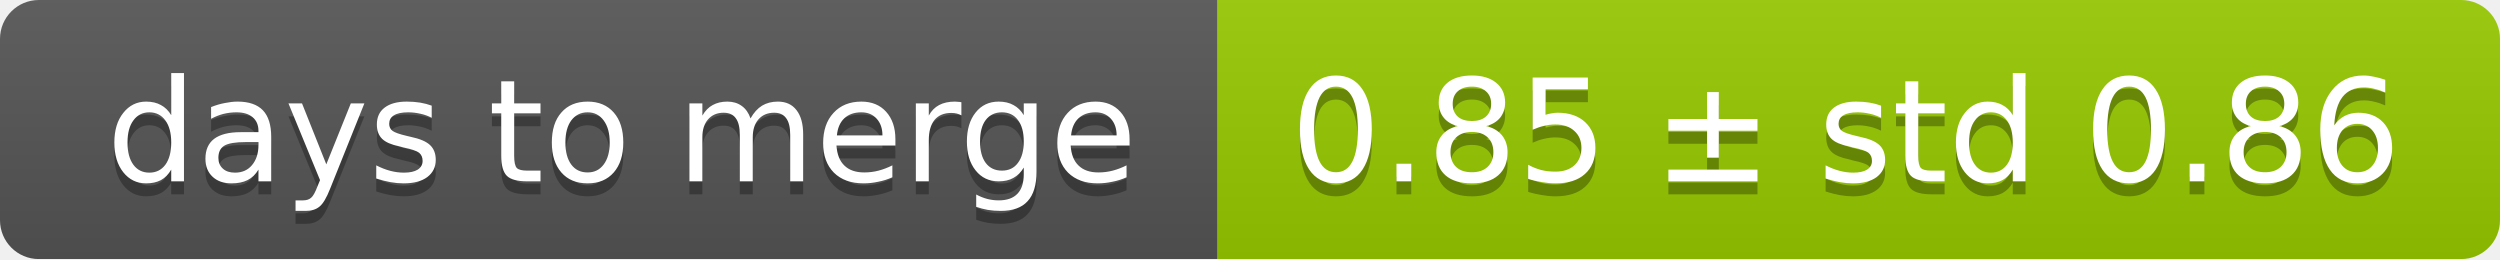
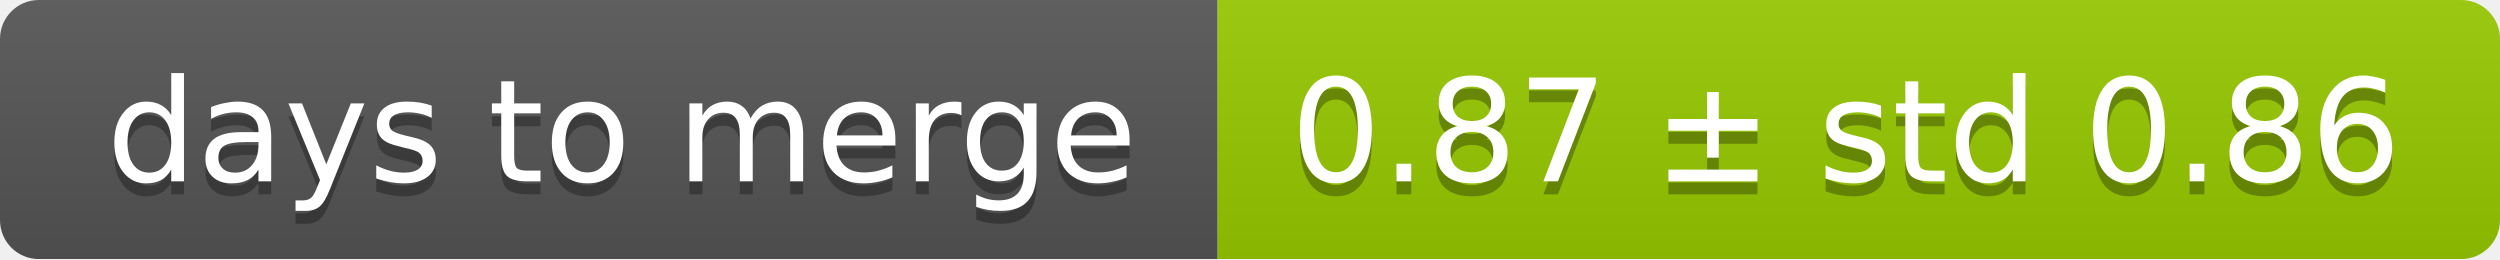
<svg xmlns="http://www.w3.org/2000/svg" width="193" height="20">
  <linearGradient id="smooth" x2="0" y2="100%">
    <stop offset="0" stop-color="#bbb" stop-opacity=".1" />
    <stop offset="1" stop-opacity=".1" />
  </linearGradient>
  <mask id="round">
    <rect width="193" height="20" rx="3" fill="#fff" />
  </mask>
  <g mask="url(#round)">
    <rect width="94" height="20" fill="#555" />
    <rect x="94" width="99" height="20" fill="#97ca00" />
    <rect width="193" height="20" fill="url(#smooth)" />
  </g>
  <g fill="#fff" text-anchor="middle" font-family="DejaVu Sans,Verdana,Geneva,sans-serif" font-size="11">
    <text x="48" y="15" fill="#010101" fill-opacity=".3">days to merge</text>
    <text x="48" y="14">days to merge</text>
-     <text x="142.5" y="15" fill="#010101" fill-opacity=".3">0.85 ± std 0.86</text>
-     <text x="142.5" y="14">0.85 ± std 0.86</text>
+     <text x="142.5" y="15" fill="#010101" fill-opacity=".3">0.87 ± std 0.86</text>
+     <text x="142.5" y="14">0.87 ± std 0.86</text>
  </g>
</svg>
